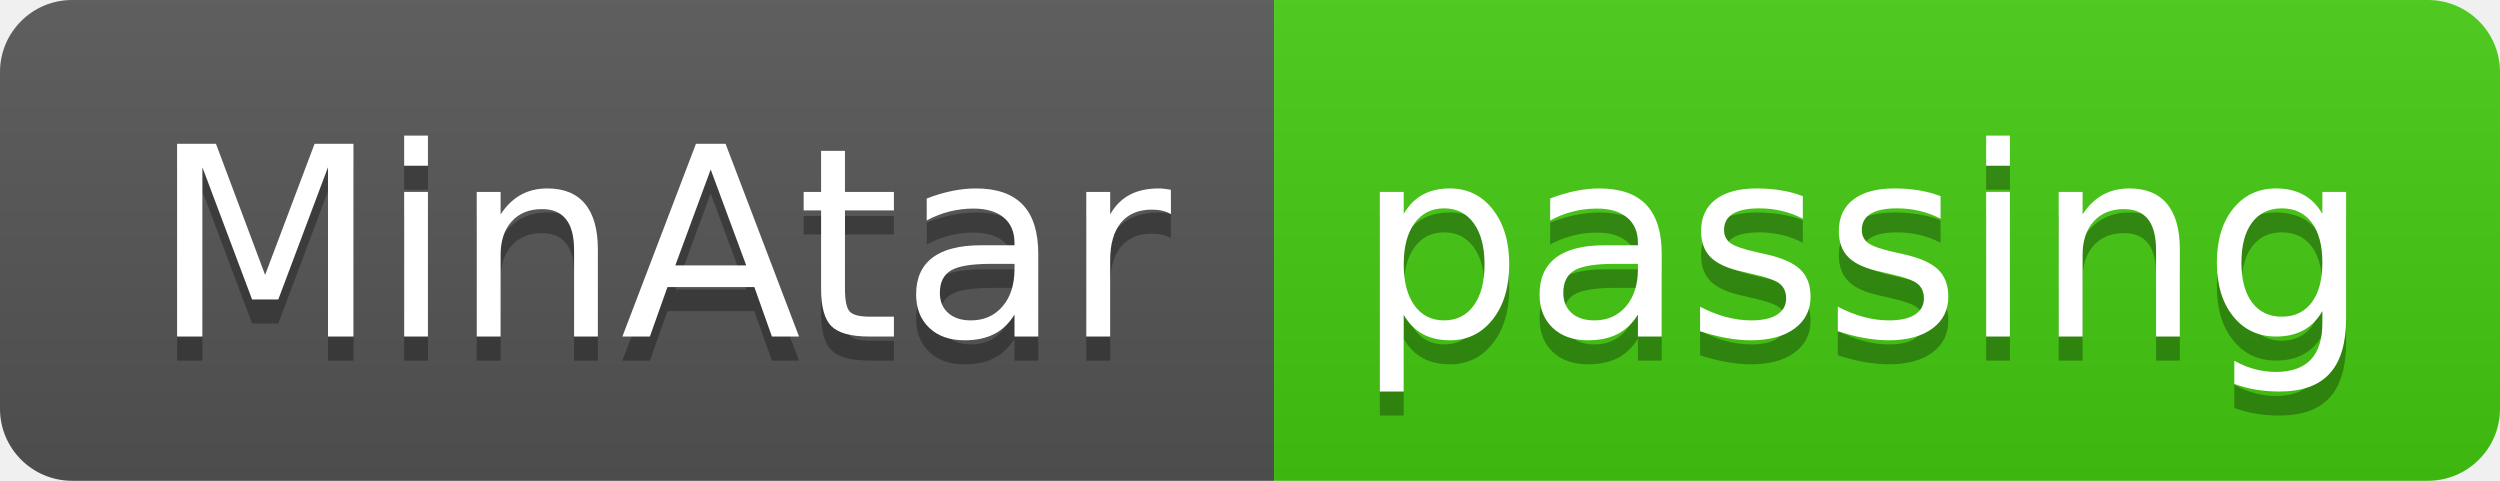
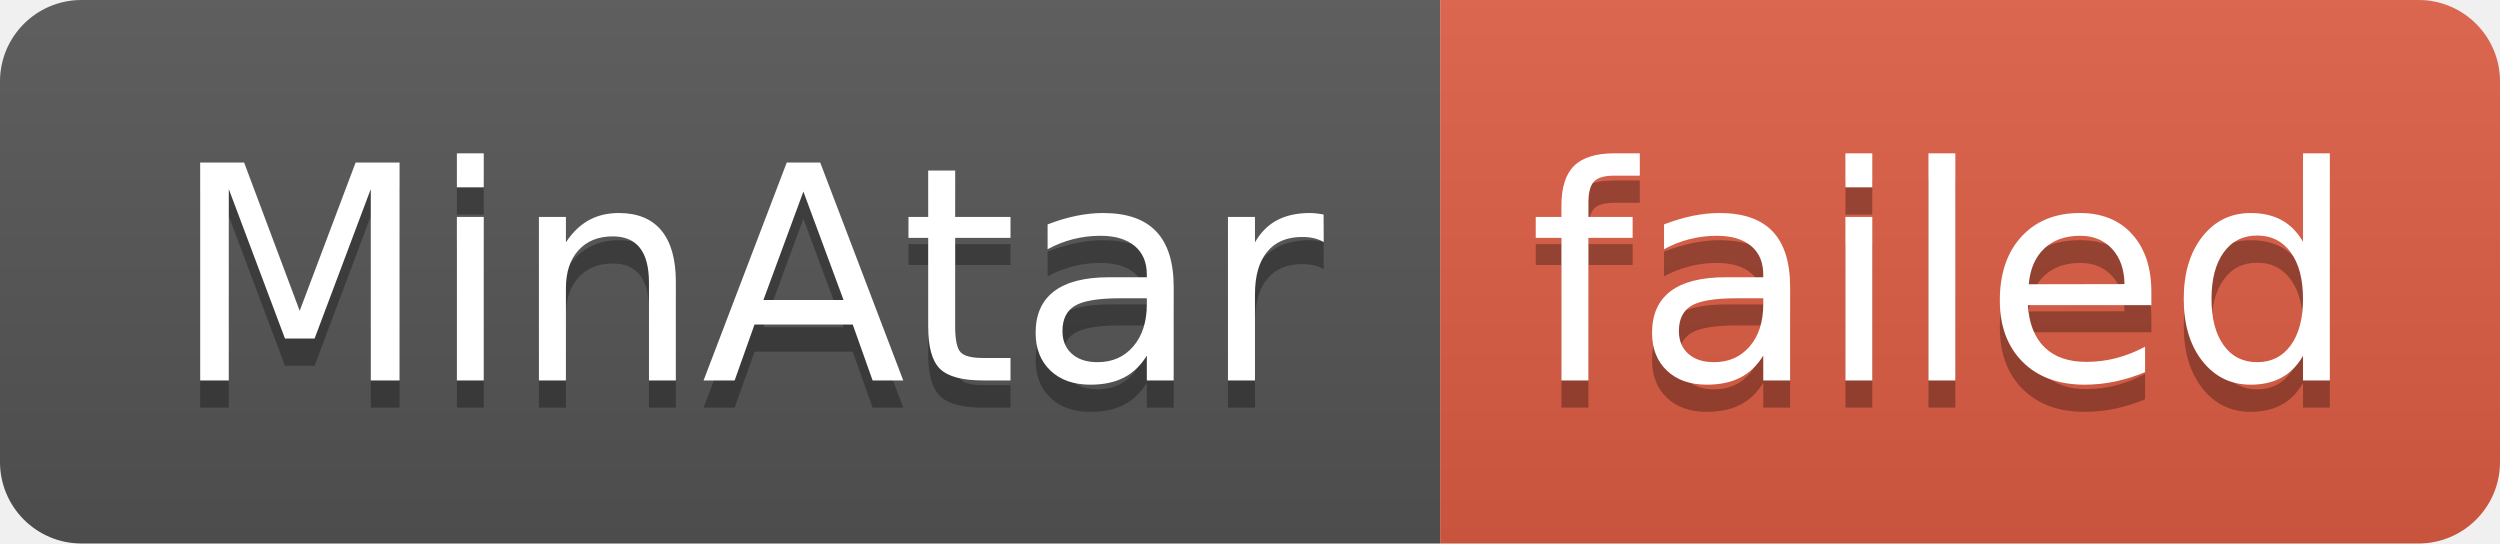
- <svg xmlns="http://www.w3.org/2000/svg" width="104" height="20" role="img" aria-label="MinAtar: passing">
+ <svg xmlns="http://www.w3.org/2000/svg" width="92" height="20" role="img" aria-label="MinAtar: failed">
  <linearGradient id="s" x2="0" y2="100%">
    <stop offset="0" stop-color="#bbb" stop-opacity=".1" />
    <stop offset="1" stop-opacity=".1" />
  </linearGradient>
  <clipPath id="r">
-     <rect width="104" height="20" rx="3" fill="#fff" />
+     <rect width="92" height="20" rx="3" fill="#fff" />
  </clipPath>
  <g clip-path="url(#r)">
    <rect width="53" height="20" fill="#555" />
-     <rect x="53" width="51" height="20" fill="#4c1" />
-     <rect width="104" height="20" fill="url(#s)" />
+     <rect x="53" width="39" height="20" fill="#e05d44" />
+     <rect width="92" height="20" fill="url(#s)" />
  </g>
  <g fill="#fff" text-anchor="middle" font-family="Verdana,Geneva,DejaVu Sans,sans-serif" text-rendering="geometricPrecision" font-size="110">
    <text aria-hidden="true" x="275" y="150" fill="#010101" fill-opacity=".3" transform="scale(.1)" textLength="430">MinAtar</text>
    <text x="275" y="140" transform="scale(.1)" fill="#fff" textLength="430">MinAtar</text>
-     <text aria-hidden="true" x="775" y="150" fill="#010101" fill-opacity=".3" transform="scale(.1)" textLength="410">passing</text>
-     <text x="775" y="140" transform="scale(.1)" fill="#fff" textLength="410">passing</text>
+     <text aria-hidden="true" x="715" y="150" fill="#010101" fill-opacity=".3" transform="scale(.1)" textLength="290">failed</text>
+     <text x="715" y="140" transform="scale(.1)" fill="#fff" textLength="290">failed</text>
  </g>
</svg>
